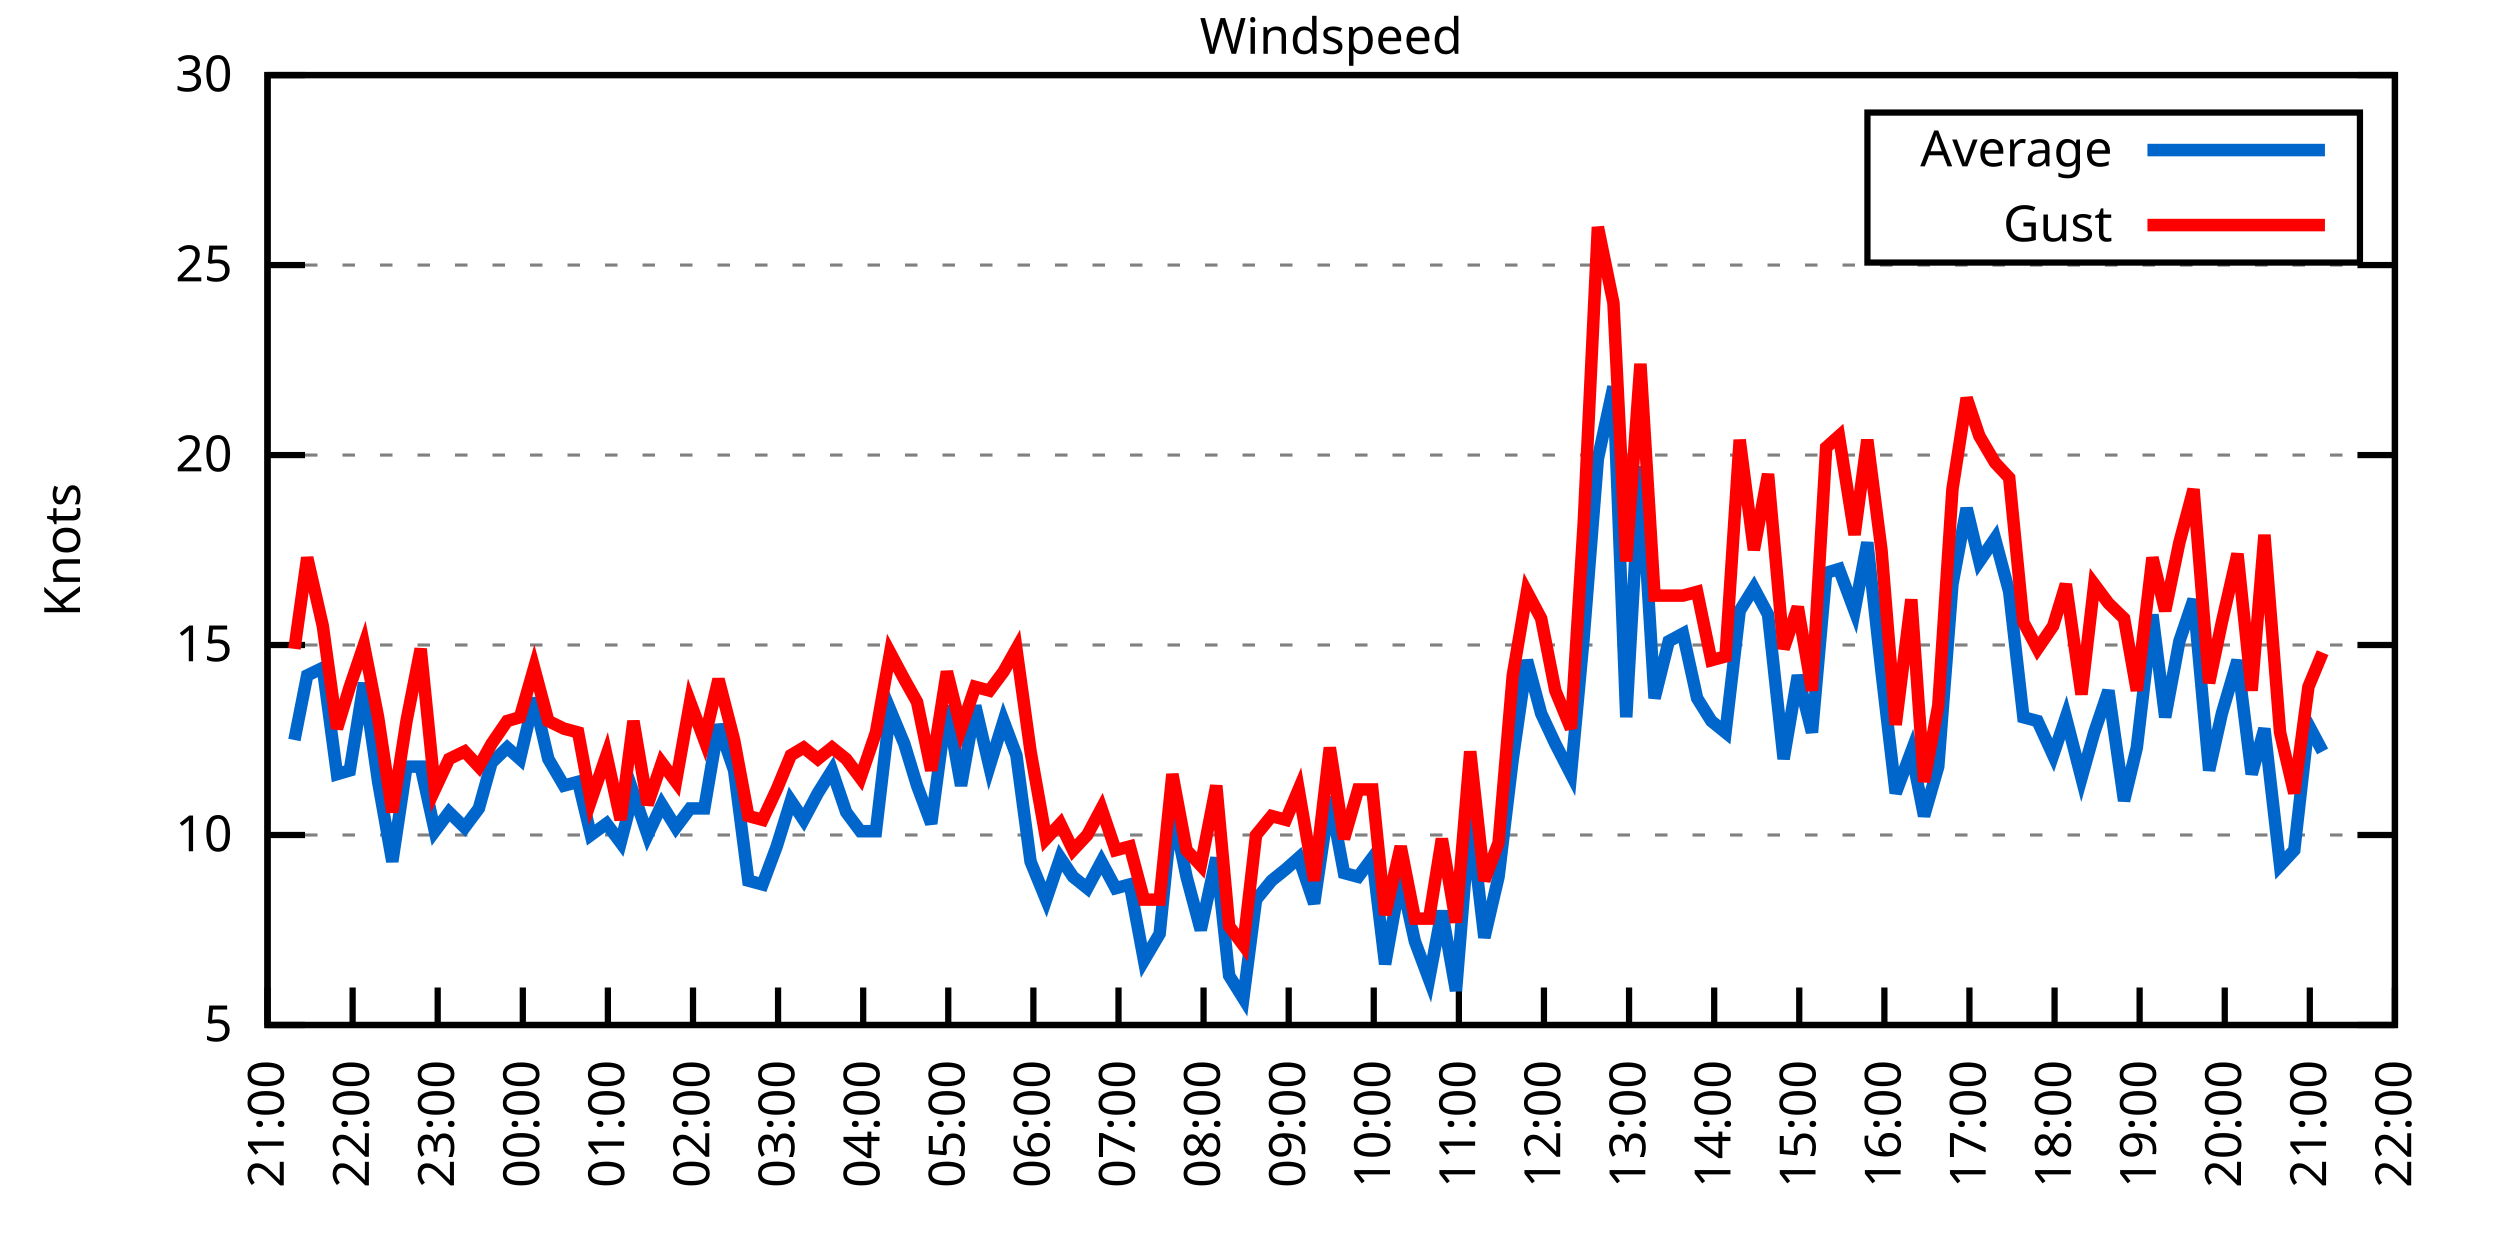
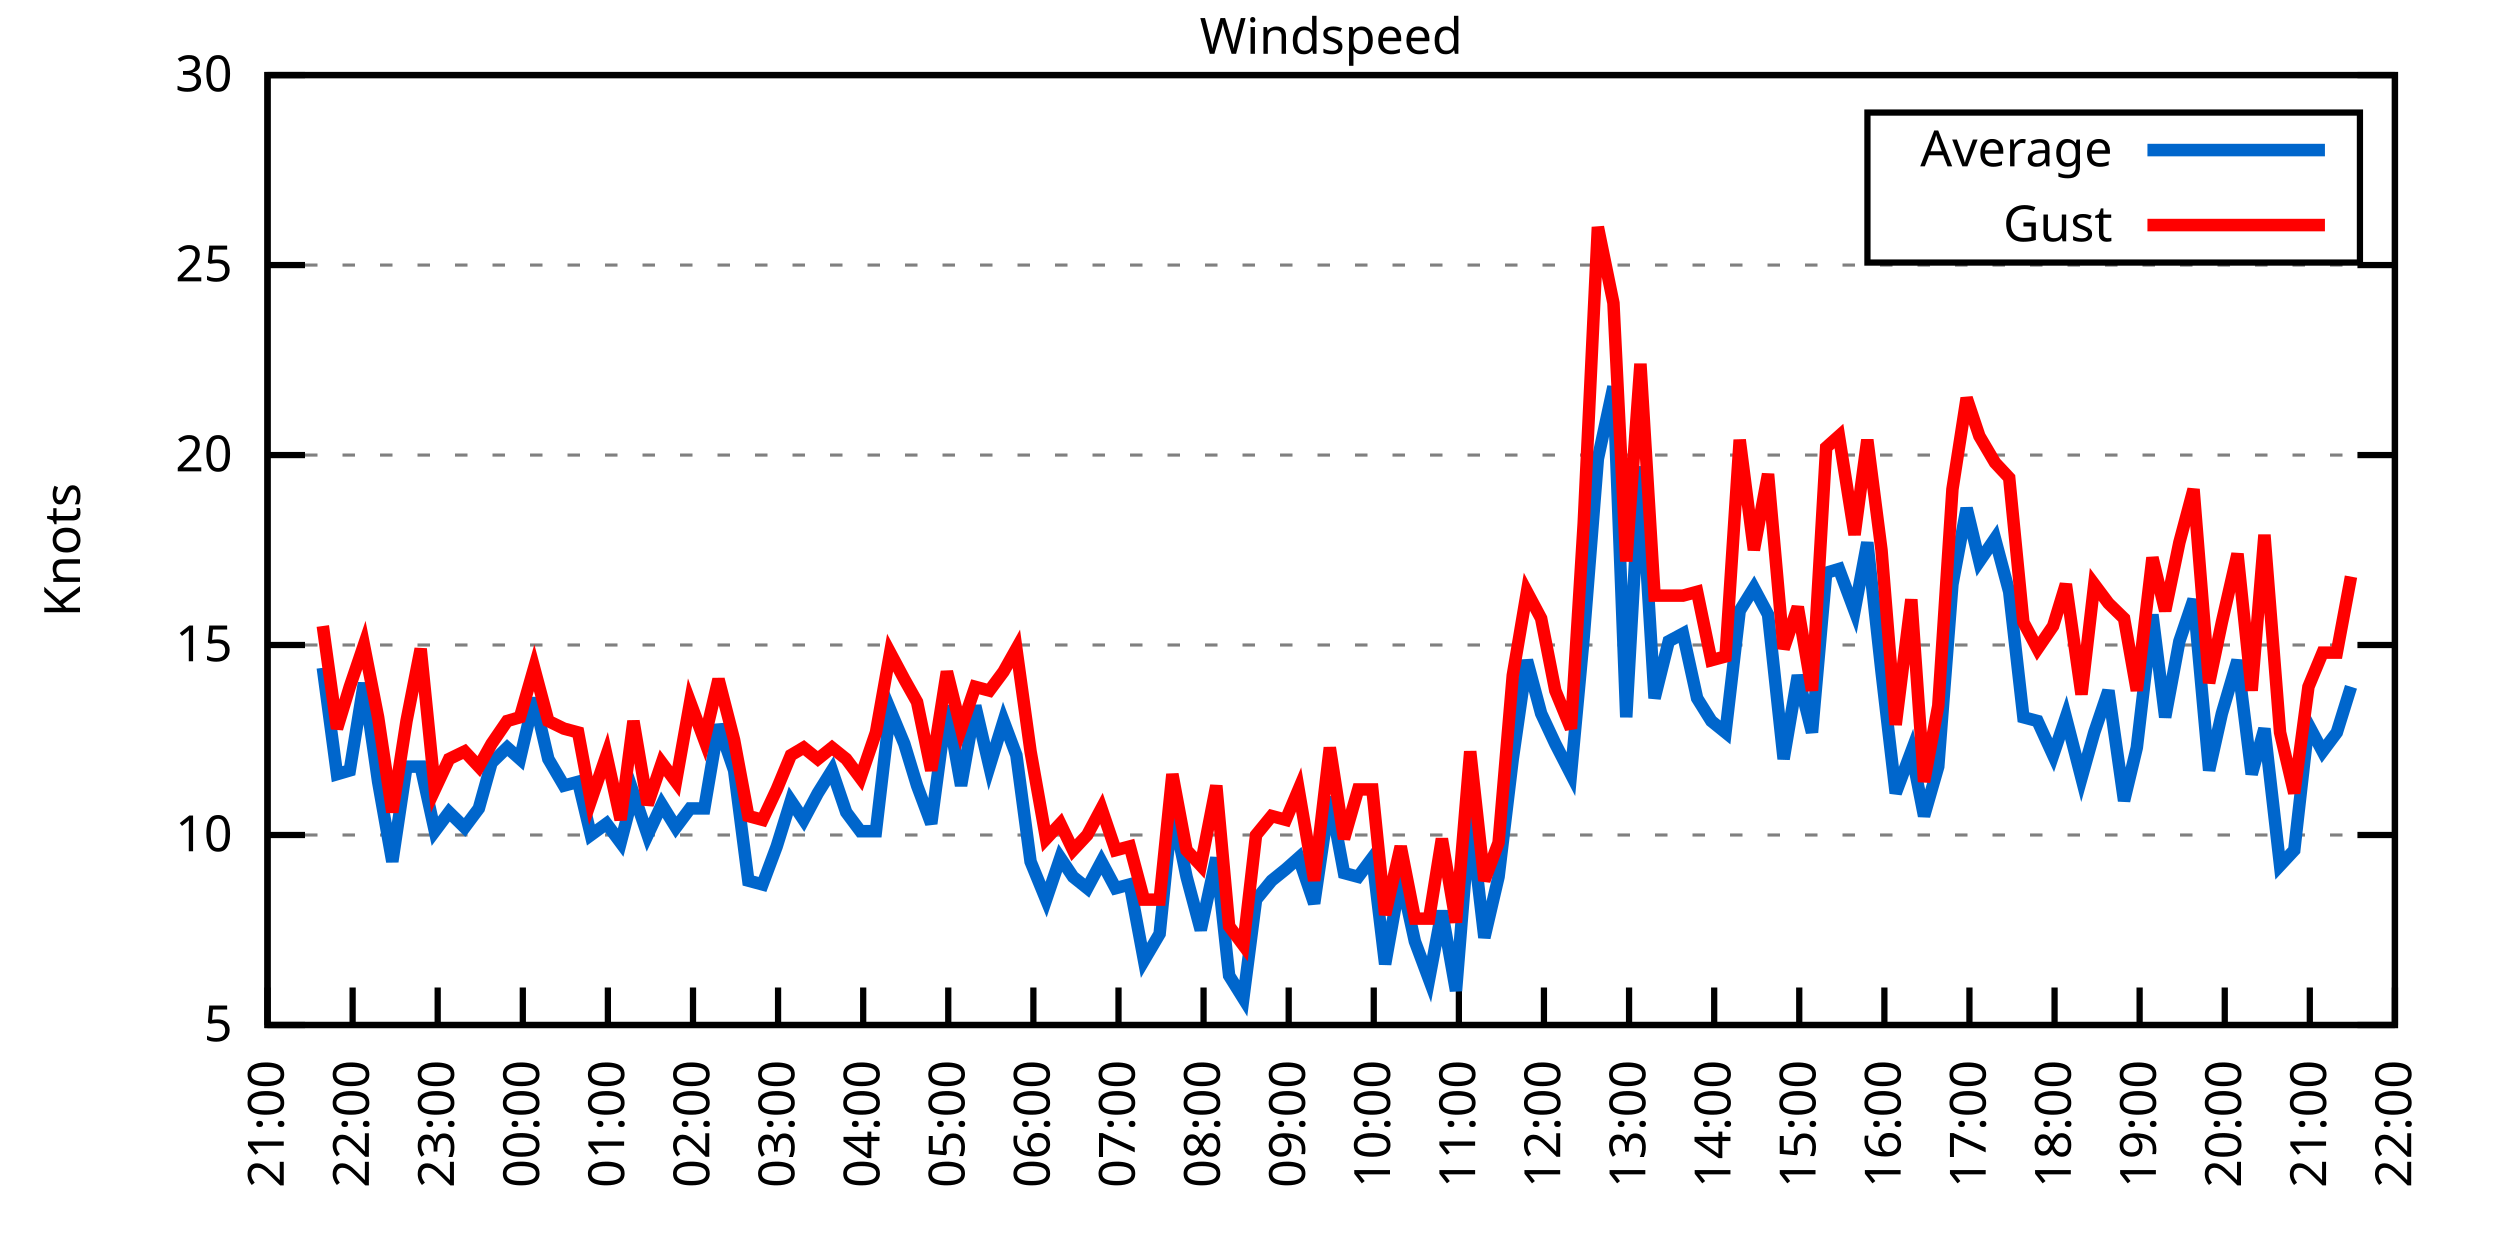
<svg xmlns="http://www.w3.org/2000/svg" xmlns:xlink="http://www.w3.org/1999/xlink" width="400" height="200" viewBox="0 0 400 200">
  <g id="gnuplot_canvas">
    <rect x="0" y="0" width="400" height="200" fill="none" />
    <defs>
      <circle id="gpDot" r="0.5" stroke-width="0.5" stroke="currentColor" />
      <path id="gpPt0" stroke-width="0.333" stroke="currentColor" d="M-1,0 h2 M0,-1 v2" />
      <path id="gpPt1" stroke-width="0.333" stroke="currentColor" d="M-1,-1 L1,1 M1,-1 L-1,1" />
      <path id="gpPt2" stroke-width="0.333" stroke="currentColor" d="M-1,0 L1,0 M0,-1 L0,1 M-1,-1 L1,1 M-1,1 L1,-1" />
      <rect id="gpPt3" stroke-width="0.333" stroke="currentColor" x="-1" y="-1" width="2" height="2" />
      <rect id="gpPt4" stroke-width="0.333" stroke="currentColor" fill="currentColor" x="-1" y="-1" width="2" height="2" />
      <circle id="gpPt5" stroke-width="0.333" stroke="currentColor" cx="0" cy="0" r="1" />
      <use xlink:href="#gpPt5" id="gpPt6" fill="currentColor" stroke="none" />
      <path id="gpPt7" stroke-width="0.333" stroke="currentColor" d="M0,-1.33 L-1.33,0.67 L1.33,0.67 z" />
      <use xlink:href="#gpPt7" id="gpPt8" fill="currentColor" stroke="none" />
      <use xlink:href="#gpPt7" id="gpPt9" stroke="currentColor" transform="rotate(180)" />
      <use xlink:href="#gpPt9" id="gpPt10" fill="currentColor" stroke="none" />
      <use xlink:href="#gpPt3" id="gpPt11" stroke="currentColor" transform="rotate(45)" />
      <use xlink:href="#gpPt11" id="gpPt12" fill="currentColor" stroke="none" />
      <path id="gpPt13" stroke-width="0.333" stroke="currentColor" d="M0,1.330 L1.265,0.411 L0.782,-1.067 L-0.782,-1.076 L-1.265,0.411 z" />
      <use xlink:href="#gpPt13" id="gpPt14" fill="currentColor" stroke="none" />
      <filter id="textbox" filterUnits="objectBoundingBox" x="0" y="0" height="1" width="1">
        <feFlood flood-color="white" flood-opacity="1" result="bgnd" />
        <feComposite in="SourceGraphic" in2="bgnd" operator="atop" />
      </filter>
      <filter id="greybox" filterUnits="objectBoundingBox" x="0" y="0" height="1" width="1">
        <feFlood flood-color="lightgrey" flood-opacity="1" result="grey" />
        <feComposite in="SourceGraphic" in2="grey" operator="atop" />
      </filter>
    </defs>
    <g fill="none" color="white" stroke="currentColor" stroke-width="1.00" stroke-linecap="butt" stroke-linejoin="miter">
</g>
    <g fill="none" color="black" stroke="currentColor" stroke-width="1.00" stroke-linecap="butt" stroke-linejoin="miter">
      <g stroke="none" shape-rendering="crispEdges">
        <polygon fill="rgb(255, 255, 255)" points="42.80,164.00 383.18,164.00 383.18,12.02 42.80,12.02 " />
      </g>
    </g>
    <g fill="none" color="black" stroke="currentColor" stroke-width="1.00" stroke-linecap="butt" stroke-linejoin="miter">
</g>
    <g fill="none" color="black" stroke="black" stroke-width="0.50" stroke-linecap="butt" stroke-linejoin="miter">
</g>
    <g fill="none" color="gray" stroke="currentColor" stroke-width="0.50" stroke-linecap="butt" stroke-linejoin="miter">
      <path stroke="gray" stroke-dasharray="2,4" class="gridline" d="M42.80,164.00 L383.19,164.00  " />
    </g>
    <g fill="none" color="gray" stroke="gray" stroke-width="1.00" stroke-linecap="butt" stroke-linejoin="miter">
</g>
    <g fill="none" color="black" stroke="currentColor" stroke-width="1.00" stroke-linecap="butt" stroke-linejoin="miter">
      <path stroke="black" d="M42.80,164.00 L48.80,164.00 M383.19,164.00 L377.19,164.00  " />
      <g transform="translate(37.20,166.60)" stroke="none" fill="black" font-family="Sans" font-size="8.00" text-anchor="end">
        <text>
          <tspan font-family="Sans"> 5</tspan>
        </text>
      </g>
    </g>
    <g fill="none" color="black" stroke="currentColor" stroke-width="1.00" stroke-linecap="butt" stroke-linejoin="miter">
</g>
    <g fill="none" color="black" stroke="black" stroke-width="0.50" stroke-linecap="butt" stroke-linejoin="miter">
</g>
    <g fill="none" color="gray" stroke="currentColor" stroke-width="0.50" stroke-linecap="butt" stroke-linejoin="miter">
      <path stroke="gray" stroke-dasharray="2,4" class="gridline" d="M42.80,133.60 L383.19,133.60  " />
    </g>
    <g fill="none" color="gray" stroke="gray" stroke-width="1.00" stroke-linecap="butt" stroke-linejoin="miter">
</g>
    <g fill="none" color="black" stroke="currentColor" stroke-width="1.00" stroke-linecap="butt" stroke-linejoin="miter">
      <path stroke="black" d="M42.80,133.60 L48.80,133.60 M383.19,133.60 L377.19,133.60  " />
      <g transform="translate(37.20,136.20)" stroke="none" fill="black" font-family="Sans" font-size="8.00" text-anchor="end">
        <text>
          <tspan font-family="Sans"> 10</tspan>
        </text>
      </g>
    </g>
    <g fill="none" color="black" stroke="currentColor" stroke-width="1.00" stroke-linecap="butt" stroke-linejoin="miter">
</g>
    <g fill="none" color="black" stroke="black" stroke-width="0.50" stroke-linecap="butt" stroke-linejoin="miter">
</g>
    <g fill="none" color="gray" stroke="currentColor" stroke-width="0.50" stroke-linecap="butt" stroke-linejoin="miter">
      <path stroke="gray" stroke-dasharray="2,4" class="gridline" d="M42.80,103.20 L383.19,103.20  " />
    </g>
    <g fill="none" color="gray" stroke="gray" stroke-width="1.00" stroke-linecap="butt" stroke-linejoin="miter">
</g>
    <g fill="none" color="black" stroke="currentColor" stroke-width="1.00" stroke-linecap="butt" stroke-linejoin="miter">
      <path stroke="black" d="M42.80,103.20 L48.80,103.20 M383.19,103.20 L377.19,103.20  " />
      <g transform="translate(37.20,105.80)" stroke="none" fill="black" font-family="Sans" font-size="8.00" text-anchor="end">
        <text>
          <tspan font-family="Sans"> 15</tspan>
        </text>
      </g>
    </g>
    <g fill="none" color="black" stroke="currentColor" stroke-width="1.00" stroke-linecap="butt" stroke-linejoin="miter">
</g>
    <g fill="none" color="black" stroke="black" stroke-width="0.50" stroke-linecap="butt" stroke-linejoin="miter">
</g>
    <g fill="none" color="gray" stroke="currentColor" stroke-width="0.50" stroke-linecap="butt" stroke-linejoin="miter">
      <path stroke="gray" stroke-dasharray="2,4" class="gridline" d="M42.80,72.81 L383.19,72.81  " />
    </g>
    <g fill="none" color="gray" stroke="gray" stroke-width="1.00" stroke-linecap="butt" stroke-linejoin="miter">
</g>
    <g fill="none" color="black" stroke="currentColor" stroke-width="1.00" stroke-linecap="butt" stroke-linejoin="miter">
      <path stroke="black" d="M42.80,72.81 L48.80,72.81 M383.19,72.81 L377.19,72.81  " />
      <g transform="translate(37.20,75.41)" stroke="none" fill="black" font-family="Sans" font-size="8.00" text-anchor="end">
        <text>
          <tspan font-family="Sans"> 20</tspan>
        </text>
      </g>
    </g>
    <g fill="none" color="black" stroke="currentColor" stroke-width="1.00" stroke-linecap="butt" stroke-linejoin="miter">
</g>
    <g fill="none" color="black" stroke="black" stroke-width="0.50" stroke-linecap="butt" stroke-linejoin="miter">
</g>
    <g fill="none" color="gray" stroke="currentColor" stroke-width="0.50" stroke-linecap="butt" stroke-linejoin="miter">
      <path stroke="gray" stroke-dasharray="2,4" class="gridline" d="M42.80,42.41 L383.19,42.41  " />
    </g>
    <g fill="none" color="gray" stroke="gray" stroke-width="1.00" stroke-linecap="butt" stroke-linejoin="miter">
</g>
    <g fill="none" color="black" stroke="currentColor" stroke-width="1.00" stroke-linecap="butt" stroke-linejoin="miter">
      <path stroke="black" d="M42.80,42.41 L48.80,42.41 M383.19,42.41 L377.19,42.41  " />
      <g transform="translate(37.20,45.01)" stroke="none" fill="black" font-family="Sans" font-size="8.00" text-anchor="end">
        <text>
          <tspan font-family="Sans"> 25</tspan>
        </text>
      </g>
    </g>
    <g fill="none" color="black" stroke="currentColor" stroke-width="1.00" stroke-linecap="butt" stroke-linejoin="miter">
</g>
    <g fill="none" color="black" stroke="black" stroke-width="0.50" stroke-linecap="butt" stroke-linejoin="miter">
</g>
    <g fill="none" color="gray" stroke="currentColor" stroke-width="0.50" stroke-linecap="butt" stroke-linejoin="miter">
      <path stroke="gray" stroke-dasharray="2,4" class="gridline" d="M42.80,12.01 L383.19,12.01  " />
    </g>
    <g fill="none" color="gray" stroke="gray" stroke-width="1.00" stroke-linecap="butt" stroke-linejoin="miter">
</g>
    <g fill="none" color="black" stroke="currentColor" stroke-width="1.00" stroke-linecap="butt" stroke-linejoin="miter">
      <path stroke="black" d="M42.80,12.01 L48.80,12.01 M383.19,12.01 L377.19,12.01  " />
      <g transform="translate(37.20,14.61)" stroke="none" fill="black" font-family="Sans" font-size="8.00" text-anchor="end">
        <text>
          <tspan font-family="Sans"> 30</tspan>
        </text>
      </g>
    </g>
    <g fill="none" color="black" stroke="currentColor" stroke-width="1.00" stroke-linecap="butt" stroke-linejoin="miter">
      <path stroke="black" d="M42.80,164.00 L42.80,158.00  " />
      <g transform="translate(45.40,169.60) rotate(270.00)" stroke="none" fill="black" font-family="Sans" font-size="8.00" text-anchor="end">
        <text>
          <tspan font-family="Sans">21:00</tspan>
        </text>
      </g>
    </g>
    <g fill="none" color="black" stroke="currentColor" stroke-width="1.00" stroke-linecap="butt" stroke-linejoin="miter">
      <path stroke="black" d="M56.42,164.00 L56.42,158.00  " />
      <g transform="translate(59.02,169.60) rotate(270.00)" stroke="none" fill="black" font-family="Sans" font-size="8.00" text-anchor="end">
        <text>
          <tspan font-family="Sans">22:00</tspan>
        </text>
      </g>
    </g>
    <g fill="none" color="black" stroke="currentColor" stroke-width="1.00" stroke-linecap="butt" stroke-linejoin="miter">
      <path stroke="black" d="M70.03,164.00 L70.03,158.00  " />
      <g transform="translate(72.63,169.60) rotate(270.00)" stroke="none" fill="black" font-family="Sans" font-size="8.00" text-anchor="end">
        <text>
          <tspan font-family="Sans">23:00</tspan>
        </text>
      </g>
    </g>
    <g fill="none" color="black" stroke="currentColor" stroke-width="1.00" stroke-linecap="butt" stroke-linejoin="miter">
      <path stroke="black" d="M83.65,164.00 L83.65,158.00  " />
      <g transform="translate(86.25,169.60) rotate(270.00)" stroke="none" fill="black" font-family="Sans" font-size="8.00" text-anchor="end">
        <text>
          <tspan font-family="Sans">00:00</tspan>
        </text>
      </g>
    </g>
    <g fill="none" color="black" stroke="currentColor" stroke-width="1.00" stroke-linecap="butt" stroke-linejoin="miter">
      <path stroke="black" d="M97.26,164.00 L97.26,158.00  " />
      <g transform="translate(99.86,169.60) rotate(270.00)" stroke="none" fill="black" font-family="Sans" font-size="8.00" text-anchor="end">
        <text>
          <tspan font-family="Sans">01:00</tspan>
        </text>
      </g>
    </g>
    <g fill="none" color="black" stroke="currentColor" stroke-width="1.00" stroke-linecap="butt" stroke-linejoin="miter">
      <path stroke="black" d="M110.88,164.00 L110.88,158.00  " />
      <g transform="translate(113.48,169.60) rotate(270.00)" stroke="none" fill="black" font-family="Sans" font-size="8.00" text-anchor="end">
        <text>
          <tspan font-family="Sans">02:00</tspan>
        </text>
      </g>
    </g>
    <g fill="none" color="black" stroke="currentColor" stroke-width="1.00" stroke-linecap="butt" stroke-linejoin="miter">
      <path stroke="black" d="M124.49,164.00 L124.49,158.00  " />
      <g transform="translate(127.09,169.60) rotate(270.00)" stroke="none" fill="black" font-family="Sans" font-size="8.00" text-anchor="end">
        <text>
          <tspan font-family="Sans">03:00</tspan>
        </text>
      </g>
    </g>
    <g fill="none" color="black" stroke="currentColor" stroke-width="1.00" stroke-linecap="butt" stroke-linejoin="miter">
      <path stroke="black" d="M138.11,164.00 L138.11,158.00  " />
      <g transform="translate(140.71,169.60) rotate(270.00)" stroke="none" fill="black" font-family="Sans" font-size="8.00" text-anchor="end">
        <text>
          <tspan font-family="Sans">04:00</tspan>
        </text>
      </g>
    </g>
    <g fill="none" color="black" stroke="currentColor" stroke-width="1.00" stroke-linecap="butt" stroke-linejoin="miter">
      <path stroke="black" d="M151.72,164.00 L151.72,158.00  " />
      <g transform="translate(154.32,169.60) rotate(270.00)" stroke="none" fill="black" font-family="Sans" font-size="8.00" text-anchor="end">
        <text>
          <tspan font-family="Sans">05:00</tspan>
        </text>
      </g>
    </g>
    <g fill="none" color="black" stroke="currentColor" stroke-width="1.00" stroke-linecap="butt" stroke-linejoin="miter">
      <path stroke="black" d="M165.34,164.00 L165.34,158.00  " />
      <g transform="translate(167.94,169.60) rotate(270.00)" stroke="none" fill="black" font-family="Sans" font-size="8.00" text-anchor="end">
        <text>
          <tspan font-family="Sans">06:00</tspan>
        </text>
      </g>
    </g>
    <g fill="none" color="black" stroke="currentColor" stroke-width="1.00" stroke-linecap="butt" stroke-linejoin="miter">
      <path stroke="black" d="M178.96,164.00 L178.96,158.00  " />
      <g transform="translate(181.56,169.60) rotate(270.00)" stroke="none" fill="black" font-family="Sans" font-size="8.00" text-anchor="end">
        <text>
          <tspan font-family="Sans">07:00</tspan>
        </text>
      </g>
    </g>
    <g fill="none" color="black" stroke="currentColor" stroke-width="1.00" stroke-linecap="butt" stroke-linejoin="miter">
      <path stroke="black" d="M192.57,164.00 L192.57,158.00  " />
      <g transform="translate(195.17,169.60) rotate(270.00)" stroke="none" fill="black" font-family="Sans" font-size="8.00" text-anchor="end">
        <text>
          <tspan font-family="Sans">08:00</tspan>
        </text>
      </g>
    </g>
    <g fill="none" color="black" stroke="currentColor" stroke-width="1.00" stroke-linecap="butt" stroke-linejoin="miter">
      <path stroke="black" d="M206.19,164.00 L206.19,158.00  " />
      <g transform="translate(208.79,169.60) rotate(270.00)" stroke="none" fill="black" font-family="Sans" font-size="8.00" text-anchor="end">
        <text>
          <tspan font-family="Sans">09:00</tspan>
        </text>
      </g>
    </g>
    <g fill="none" color="black" stroke="currentColor" stroke-width="1.00" stroke-linecap="butt" stroke-linejoin="miter">
      <path stroke="black" d="M219.80,164.00 L219.80,158.00  " />
      <g transform="translate(222.40,169.60) rotate(270.00)" stroke="none" fill="black" font-family="Sans" font-size="8.00" text-anchor="end">
        <text>
          <tspan font-family="Sans">10:00</tspan>
        </text>
      </g>
    </g>
    <g fill="none" color="black" stroke="currentColor" stroke-width="1.00" stroke-linecap="butt" stroke-linejoin="miter">
      <path stroke="black" d="M233.42,164.00 L233.42,158.00  " />
      <g transform="translate(236.02,169.60) rotate(270.00)" stroke="none" fill="black" font-family="Sans" font-size="8.00" text-anchor="end">
        <text>
          <tspan font-family="Sans">11:00</tspan>
        </text>
      </g>
    </g>
    <g fill="none" color="black" stroke="currentColor" stroke-width="1.00" stroke-linecap="butt" stroke-linejoin="miter">
      <path stroke="black" d="M247.03,164.00 L247.03,158.00  " />
      <g transform="translate(249.63,169.60) rotate(270.00)" stroke="none" fill="black" font-family="Sans" font-size="8.00" text-anchor="end">
        <text>
          <tspan font-family="Sans">12:00</tspan>
        </text>
      </g>
    </g>
    <g fill="none" color="black" stroke="currentColor" stroke-width="1.00" stroke-linecap="butt" stroke-linejoin="miter">
      <path stroke="black" d="M260.65,164.00 L260.65,158.00  " />
      <g transform="translate(263.25,169.60) rotate(270.00)" stroke="none" fill="black" font-family="Sans" font-size="8.00" text-anchor="end">
        <text>
          <tspan font-family="Sans">13:00</tspan>
        </text>
      </g>
    </g>
    <g fill="none" color="black" stroke="currentColor" stroke-width="1.00" stroke-linecap="butt" stroke-linejoin="miter">
      <path stroke="black" d="M274.27,164.00 L274.27,158.00  " />
      <g transform="translate(276.87,169.60) rotate(270.00)" stroke="none" fill="black" font-family="Sans" font-size="8.00" text-anchor="end">
        <text>
          <tspan font-family="Sans">14:00</tspan>
        </text>
      </g>
    </g>
    <g fill="none" color="black" stroke="currentColor" stroke-width="1.00" stroke-linecap="butt" stroke-linejoin="miter">
      <path stroke="black" d="M287.88,164.00 L287.88,158.00  " />
      <g transform="translate(290.48,169.60) rotate(270.00)" stroke="none" fill="black" font-family="Sans" font-size="8.00" text-anchor="end">
        <text>
          <tspan font-family="Sans">15:00</tspan>
        </text>
      </g>
    </g>
    <g fill="none" color="black" stroke="currentColor" stroke-width="1.00" stroke-linecap="butt" stroke-linejoin="miter">
      <path stroke="black" d="M301.50,164.00 L301.50,158.00  " />
      <g transform="translate(304.10,169.60) rotate(270.00)" stroke="none" fill="black" font-family="Sans" font-size="8.00" text-anchor="end">
        <text>
          <tspan font-family="Sans">16:00</tspan>
        </text>
      </g>
    </g>
    <g fill="none" color="black" stroke="currentColor" stroke-width="1.00" stroke-linecap="butt" stroke-linejoin="miter">
      <path stroke="black" d="M315.11,164.00 L315.11,158.00  " />
      <g transform="translate(317.71,169.60) rotate(270.00)" stroke="none" fill="black" font-family="Sans" font-size="8.00" text-anchor="end">
        <text>
          <tspan font-family="Sans">17:00</tspan>
        </text>
      </g>
    </g>
    <g fill="none" color="black" stroke="currentColor" stroke-width="1.00" stroke-linecap="butt" stroke-linejoin="miter">
      <path stroke="black" d="M328.73,164.00 L328.73,158.00  " />
      <g transform="translate(331.33,169.60) rotate(270.00)" stroke="none" fill="black" font-family="Sans" font-size="8.00" text-anchor="end">
        <text>
          <tspan font-family="Sans">18:00</tspan>
        </text>
      </g>
    </g>
    <g fill="none" color="black" stroke="currentColor" stroke-width="1.00" stroke-linecap="butt" stroke-linejoin="miter">
      <path stroke="black" d="M342.34,164.00 L342.34,158.00  " />
      <g transform="translate(344.94,169.60) rotate(270.00)" stroke="none" fill="black" font-family="Sans" font-size="8.00" text-anchor="end">
        <text>
          <tspan font-family="Sans">19:00</tspan>
        </text>
      </g>
    </g>
    <g fill="none" color="black" stroke="currentColor" stroke-width="1.00" stroke-linecap="butt" stroke-linejoin="miter">
      <path stroke="black" d="M355.96,164.00 L355.96,158.00  " />
      <g transform="translate(358.56,169.60) rotate(270.00)" stroke="none" fill="black" font-family="Sans" font-size="8.00" text-anchor="end">
        <text>
          <tspan font-family="Sans">20:00</tspan>
        </text>
      </g>
    </g>
    <g fill="none" color="black" stroke="currentColor" stroke-width="1.00" stroke-linecap="butt" stroke-linejoin="miter">
      <path stroke="black" d="M369.57,164.00 L369.57,158.00  " />
      <g transform="translate(372.17,169.60) rotate(270.00)" stroke="none" fill="black" font-family="Sans" font-size="8.00" text-anchor="end">
        <text>
          <tspan font-family="Sans">21:00</tspan>
        </text>
      </g>
    </g>
    <g fill="none" color="black" stroke="currentColor" stroke-width="1.00" stroke-linecap="butt" stroke-linejoin="miter">
      <path stroke="black" d="M383.19,164.00 L383.19,158.00  " />
      <g transform="translate(385.79,169.60) rotate(270.00)" stroke="none" fill="black" font-family="Sans" font-size="8.00" text-anchor="end">
        <text>
          <tspan font-family="Sans">22:00</tspan>
        </text>
      </g>
    </g>
    <g fill="none" color="black" stroke="currentColor" stroke-width="1.00" stroke-linecap="butt" stroke-linejoin="miter">
</g>
    <g fill="none" color="black" stroke="currentColor" stroke-width="1.00" stroke-linecap="butt" stroke-linejoin="miter">
      <path stroke="black" d="M42.80,12.01 L42.80,164.00 L383.19,164.00 L383.19,12.01 L42.80,12.01 Z  " />
    </g>
    <g fill="none" color="black" stroke="currentColor" stroke-width="1.00" stroke-linecap="butt" stroke-linejoin="miter">
</g>
    <g fill="none" color="black" stroke="currentColor" stroke-width="1.00" stroke-linecap="butt" stroke-linejoin="miter">
      <path stroke="black" d="M298.79,42.01 L298.79,18.01 L377.59,18.01 L377.59,42.01 L298.79,42.01 Z  " />
    </g>
    <g id="Windspeed_plot_1">
      <g fill="none" color="white" stroke="black" stroke-width="2.00" stroke-linecap="butt" stroke-linejoin="miter">
</g>
      <g fill="none" color="black" stroke="currentColor" stroke-width="2.00" stroke-linecap="butt" stroke-linejoin="miter">
        <g transform="translate(337.99,26.61)" stroke="none" fill="black" font-family="Sans" font-size="8.00" text-anchor="end">
          <text>
            <tspan font-family="Sans">Average</tspan>
          </text>
        </g>
      </g>
      <g fill="none" color="black" stroke="currentColor" stroke-width="2.00" stroke-linecap="butt" stroke-linejoin="miter">
-         <path stroke="rgb(  0, 102, 204)" d="M343.59,24.01 L371.99,24.01 M47.11,118.40 L49.15,108.07 L51.65,106.85 L53.92,123.87 L55.96,123.27 L58.23,109.28   L60.50,125.09 L62.77,137.86 L65.04,122.66 L67.31,122.66 L69.58,132.99 L71.85,129.95 L74.34,132.39 L76.61,129.35   L78.65,122.05 L81.15,119.62 L83.19,121.44 L85.46,111.72 L87.73,121.44 L90.23,125.70 L92.50,125.09 L94.54,133.60   L97.04,131.78 L99.30,134.82 L101.35,126.91 L103.62,133.60 L105.89,128.74 L108.15,132.39 L110.42,129.35 L112.69,129.35   L114.96,115.97 L117.46,123.27 L119.73,140.90 L122.00,141.51 L124.27,135.43 L126.54,128.13 L128.58,131.17 L130.85,126.91   L133.12,123.27 L135.39,129.95 L137.66,132.99 L140.15,132.99 L142.42,113.54 L144.69,119.01 L146.73,125.70 L149.00,131.78   L151.50,112.93 L153.77,125.70 L156.04,112.93 L158.31,122.66 L160.57,115.36 L162.62,120.83 L164.89,137.86 L167.38,143.94   L169.65,137.25 L171.69,140.29 L173.96,142.11 L176.23,137.86 L178.50,142.11 L180.77,141.51 L183.04,153.66 L185.54,149.41   L187.58,129.35 L189.85,140.29 L192.12,148.80 L194.61,137.25 L196.66,156.10 L198.93,159.74 L200.97,143.94 L203.46,140.90   L205.73,139.07 L207.78,137.25 L210.27,144.55 L212.77,127.52 L215.04,139.68 L217.31,140.29 L219.58,137.25 L221.62,154.27   L224.11,140.29 L226.38,150.62 L228.65,156.70 L230.70,145.76 L232.96,158.53 L235.23,130.56 L237.50,150.02 L239.77,140.29   L242.04,121.44 L244.31,105.64 L246.58,114.15 L248.85,119.01 L251.35,123.87 L253.39,101.99 L255.66,73.41 L258.15,61.86   L260.20,114.76 L262.47,74.63 L264.73,111.72 L267.00,102.60 L269.27,101.38 L271.54,111.72 L273.81,115.36 L276.08,117.19   L278.35,97.73 L280.62,94.08 L282.89,98.34 L285.38,121.44 L287.65,108.07 L289.92,117.19 L292.19,91.65 L294.23,91.04   L296.73,97.73 L298.77,86.79 L301.04,107.46 L303.31,126.91 L305.81,120.23 L307.85,130.56 L310.12,122.66 L312.39,93.48   L314.66,81.32 L316.70,89.83 L319.20,86.18 L321.47,94.69 L323.74,114.76 L326.00,115.36 L328.50,120.83 L330.54,114.76   L333.04,124.48 L335.08,117.19 L337.35,110.50 L339.85,128.13 L341.89,119.62 L344.39,98.34 L346.43,114.76 L348.70,102.60   L350.97,95.91 L353.46,123.27 L355.50,114.15 L358.00,105.64 L360.27,123.87 L362.31,116.58 L364.81,138.47 L367.08,136.03   L369.35,115.97 L371.62,120.23  " />
+         <path stroke="rgb(  0, 102, 204)" d="M343.59,24.01 L371.99,24.01 M51.65,106.85 L53.92,123.87 L55.96,123.27 L58.23,109.28 L60.50,125.09 L62.77,137.86   L65.04,122.66 L67.31,122.66 L69.58,132.99 L71.85,129.95 L74.34,132.39 L76.61,129.35 L78.65,122.05 L81.15,119.62   L83.19,121.44 L85.46,111.72 L87.73,121.44 L90.23,125.70 L92.50,125.09 L94.54,133.60 L97.04,131.78 L99.30,134.82   L101.35,126.91 L103.62,133.60 L105.89,128.74 L108.15,132.39 L110.42,129.35 L112.69,129.35 L114.96,115.97 L117.46,123.27   L119.73,140.90 L122.00,141.51 L124.27,135.43 L126.54,128.13 L128.58,131.17 L130.85,126.91 L133.12,123.27 L135.39,129.95   L137.66,132.99 L140.15,132.99 L142.42,113.54 L144.69,119.01 L146.73,125.70 L149.00,131.78 L151.50,112.93 L153.77,125.70   L156.04,112.93 L158.31,122.66 L160.57,115.36 L162.62,120.83 L164.89,137.86 L167.38,143.94 L169.65,137.25 L171.69,140.29   L173.96,142.11 L176.23,137.86 L178.50,142.11 L180.77,141.51 L183.04,153.66 L185.54,149.41 L187.58,129.35 L189.85,140.29   L192.12,148.80 L194.61,137.25 L196.66,156.10 L198.93,159.74 L200.97,143.94 L203.46,140.90 L205.73,139.07 L207.78,137.25   L210.27,144.55 L212.77,127.52 L215.04,139.68 L217.31,140.29 L219.58,137.25 L221.62,154.27 L224.11,140.29 L226.38,150.62   L228.65,156.70 L230.70,145.76 L232.96,158.53 L235.23,130.56 L237.50,150.02 L239.77,140.29 L242.04,121.44 L244.31,105.64   L246.58,114.15 L248.85,119.01 L251.35,123.87 L253.39,101.99 L255.66,73.41 L258.15,61.86 L260.20,114.76 L262.47,74.63   L264.73,111.72 L267.00,102.60 L269.27,101.38 L271.54,111.72 L273.81,115.36 L276.08,117.19 L278.35,97.73 L280.62,94.08   L282.89,98.34 L285.38,121.44 L287.65,108.07 L289.92,117.19 L292.19,91.65 L294.23,91.04 L296.73,97.73 L298.77,86.79   L301.04,107.46 L303.31,126.91 L305.81,120.23 L307.85,130.56 L310.12,122.66 L312.39,93.48 L314.66,81.32 L316.70,89.83   L319.20,86.18 L321.47,94.69 L323.74,114.76 L326.00,115.36 L328.50,120.83 L330.54,114.76 L333.04,124.48 L335.08,117.19   L337.35,110.50 L339.85,128.13 L341.89,119.62 L344.39,98.34 L346.43,114.76 L348.70,102.60 L350.97,95.91 L353.46,123.27   L355.50,114.15 L358.00,105.64 L360.27,123.87 L362.31,116.58 L364.81,138.47 L367.08,136.03 L369.35,115.97 L371.62,120.23   L373.89,117.19 L376.16,109.89  " />
      </g>
    </g>
    <g id="Windspeed_plot_2">
      <g fill="none" color="black" stroke="currentColor" stroke-width="2.00" stroke-linecap="butt" stroke-linejoin="miter">
        <g transform="translate(337.99,38.61)" stroke="none" fill="black" font-family="Sans" font-size="8.00" text-anchor="end">
          <text>
            <tspan font-family="Sans">Gust</tspan>
          </text>
        </g>
      </g>
      <g fill="none" color="black" stroke="currentColor" stroke-width="2.00" stroke-linecap="butt" stroke-linejoin="miter">
-         <path stroke="rgb(255,   0,   0)" d="M343.59,36.01 L371.99,36.01 M47.11,103.81 L49.15,89.22 L51.65,100.16 L53.92,116.58 L55.96,109.89 L58.23,103.20   L60.50,114.76 L62.77,129.95 L65.04,115.36 L67.31,103.81 L69.58,126.31 L71.85,121.44 L74.34,120.23 L76.61,122.66   L78.65,119.01 L81.15,115.36 L83.19,114.76 L85.46,106.85 L87.73,115.36 L90.23,116.58 L92.50,117.19 L94.54,128.13   L97.04,120.83 L99.30,131.17 L101.35,115.36 L103.62,128.74 L105.89,122.05 L108.15,125.09 L110.42,112.32 L112.69,118.40   L114.96,108.68 L117.46,118.40 L119.73,130.56 L122.00,131.17 L124.27,126.31 L126.54,120.83 L128.58,119.62 L130.85,121.44   L133.12,119.62 L135.39,121.44 L137.66,124.48 L140.15,117.19 L142.42,104.42 L144.69,108.68 L146.73,112.32 L149.00,123.27   L151.50,107.46 L153.77,116.58 L156.04,109.89 L158.31,110.50 L160.57,107.46 L162.62,103.81 L164.89,120.23 L167.38,134.21   L169.65,131.78 L171.69,136.03 L173.96,133.60 L176.23,129.35 L178.50,136.03 L180.77,135.43 L183.04,143.94 L185.54,143.94   L187.58,123.87 L189.85,136.03 L192.12,138.47 L194.61,125.70 L196.66,148.19 L198.93,151.23 L200.97,133.60 L203.46,130.56   L205.73,131.17 L207.78,126.31 L210.27,140.90 L212.77,119.62 L215.04,134.21 L217.31,126.31 L219.58,126.31 L221.62,146.37   L224.11,135.43 L226.38,146.98 L228.65,146.98 L230.70,134.21 L232.96,147.59 L235.23,120.23 L237.50,140.90 L239.77,134.82   L242.04,108.07 L244.31,94.69 L246.58,98.95 L248.85,110.50 L251.35,116.58 L253.39,83.75 L255.66,36.33 L258.15,48.49   L260.20,89.83 L262.47,58.21 L264.73,95.30 L267.00,95.30 L269.27,95.30 L271.54,94.69 L273.81,105.64 L276.08,105.03   L278.35,70.37 L280.62,88.00 L282.89,75.85 L285.38,103.81 L287.65,97.12 L289.92,110.50 L292.19,71.59 L294.23,69.77   L296.73,85.57 L298.77,70.37 L301.04,88.00 L303.31,115.97 L305.81,95.91 L307.85,125.09 L310.12,112.93 L312.39,78.28   L314.66,63.69 L316.70,69.77 L319.20,74.02 L321.47,76.45 L323.74,99.56 L326.00,103.81 L328.50,100.16 L330.54,93.48   L333.04,111.11 L335.08,93.48 L337.35,96.52 L339.85,98.95 L341.89,110.50 L344.39,89.22 L346.43,97.73 L348.70,86.79   L350.97,78.28 L353.46,109.28 L355.50,99.56 L358.00,88.61 L360.27,110.50 L362.31,85.57 L364.81,117.19 L367.08,126.91   L369.35,109.89 L371.62,104.42  " />
+         <path stroke="rgb(255,   0,   0)" d="M343.59,36.01 L371.99,36.01 M51.65,100.16 L53.92,116.58 L55.96,109.89 L58.23,103.20 L60.50,114.76 L62.77,129.95   L65.04,115.36 L67.31,103.81 L69.58,126.31 L71.85,121.44 L74.34,120.23 L76.61,122.66 L78.65,119.01 L81.15,115.36   L83.19,114.76 L85.46,106.85 L87.73,115.36 L90.23,116.58 L92.50,117.19 L94.54,128.13 L97.04,120.83 L99.30,131.17   L101.35,115.36 L103.62,128.74 L105.89,122.05 L108.15,125.09 L110.42,112.32 L112.69,118.40 L114.96,108.68 L117.46,118.40   L119.73,130.56 L122.00,131.17 L124.27,126.31 L126.54,120.83 L128.58,119.62 L130.85,121.44 L133.12,119.62 L135.39,121.44   L137.66,124.48 L140.15,117.19 L142.42,104.42 L144.69,108.68 L146.73,112.32 L149.00,123.27 L151.50,107.46 L153.77,116.58   L156.04,109.89 L158.31,110.50 L160.57,107.46 L162.62,103.81 L164.89,120.23 L167.38,134.21 L169.65,131.78 L171.69,136.03   L173.96,133.60 L176.23,129.35 L178.50,136.03 L180.77,135.43 L183.04,143.94 L185.54,143.94 L187.58,123.87 L189.85,136.03   L192.12,138.47 L194.61,125.70 L196.66,148.19 L198.93,151.23 L200.97,133.60 L203.46,130.56 L205.73,131.17 L207.78,126.31   L210.27,140.90 L212.77,119.62 L215.04,134.21 L217.31,126.31 L219.58,126.31 L221.62,146.37 L224.11,135.43 L226.38,146.98   L228.65,146.98 L230.70,134.21 L232.96,147.59 L235.23,120.23 L237.50,140.90 L239.77,134.82 L242.04,108.07 L244.31,94.69   L246.58,98.95 L248.85,110.50 L251.35,116.58 L253.39,83.75 L255.66,36.33 L258.15,48.49 L260.20,89.83 L262.47,58.21   L264.73,95.30 L267.00,95.30 L269.27,95.30 L271.54,94.69 L273.81,105.64 L276.08,105.03 L278.35,70.37 L280.62,88.00   L282.89,75.85 L285.38,103.81 L287.65,97.12 L289.92,110.50 L292.19,71.59 L294.23,69.77 L296.73,85.57 L298.77,70.37   L301.04,88.00 L303.31,115.97 L305.81,95.91 L307.85,125.09 L310.12,112.93 L312.39,78.28 L314.66,63.69 L316.70,69.77   L319.20,74.02 L321.47,76.45 L323.74,99.56 L326.00,103.81 L328.50,100.16 L330.54,93.48 L333.04,111.11 L335.08,93.48   L337.35,96.52 L339.85,98.95 L341.89,110.50 L344.39,89.22 L346.43,97.73 L348.70,86.79 L350.97,78.28 L353.46,109.28   L355.50,99.56 L358.00,88.61 L360.27,110.50 L362.31,85.57 L364.81,117.19 L367.08,126.91 L369.35,109.89 L371.62,104.42   L373.89,104.42 L376.16,92.26  " />
      </g>
    </g>
    <g fill="none" color="black" stroke="currentColor" stroke-width="2.00" stroke-linecap="butt" stroke-linejoin="miter">
</g>
    <g fill="none" color="black" stroke="black" stroke-width="1.00" stroke-linecap="butt" stroke-linejoin="miter">
</g>
    <g fill="none" color="black" stroke="currentColor" stroke-width="1.00" stroke-linecap="butt" stroke-linejoin="miter">
      <path stroke="black" d="M42.80,12.01 L42.80,164.00 L383.19,164.00 L383.19,12.01 L42.80,12.01 Z  " />
      <g transform="translate(12.80,88.01) rotate(270.00)" stroke="none" fill="black" font-family="Sans" font-size="8.00" text-anchor="middle">
        <text>
          <tspan font-family="Sans">Knots</tspan>
        </text>
      </g>
    </g>
    <g fill="none" color="black" stroke="currentColor" stroke-width="1.00" stroke-linecap="butt" stroke-linejoin="miter">
</g>
    <g fill="none" color="black" stroke="currentColor" stroke-width="1.00" stroke-linecap="butt" stroke-linejoin="miter">
      <g transform="translate(212.99,8.61)" stroke="none" fill="black" font-family="Sans" font-size="8.00" text-anchor="middle">
        <text>
          <tspan font-family="Sans">Windspeed</tspan>
        </text>
      </g>
    </g>
    <g fill="none" color="black" stroke="currentColor" stroke-width="1.00" stroke-linecap="butt" stroke-linejoin="miter">
</g>
  </g>
</svg>
